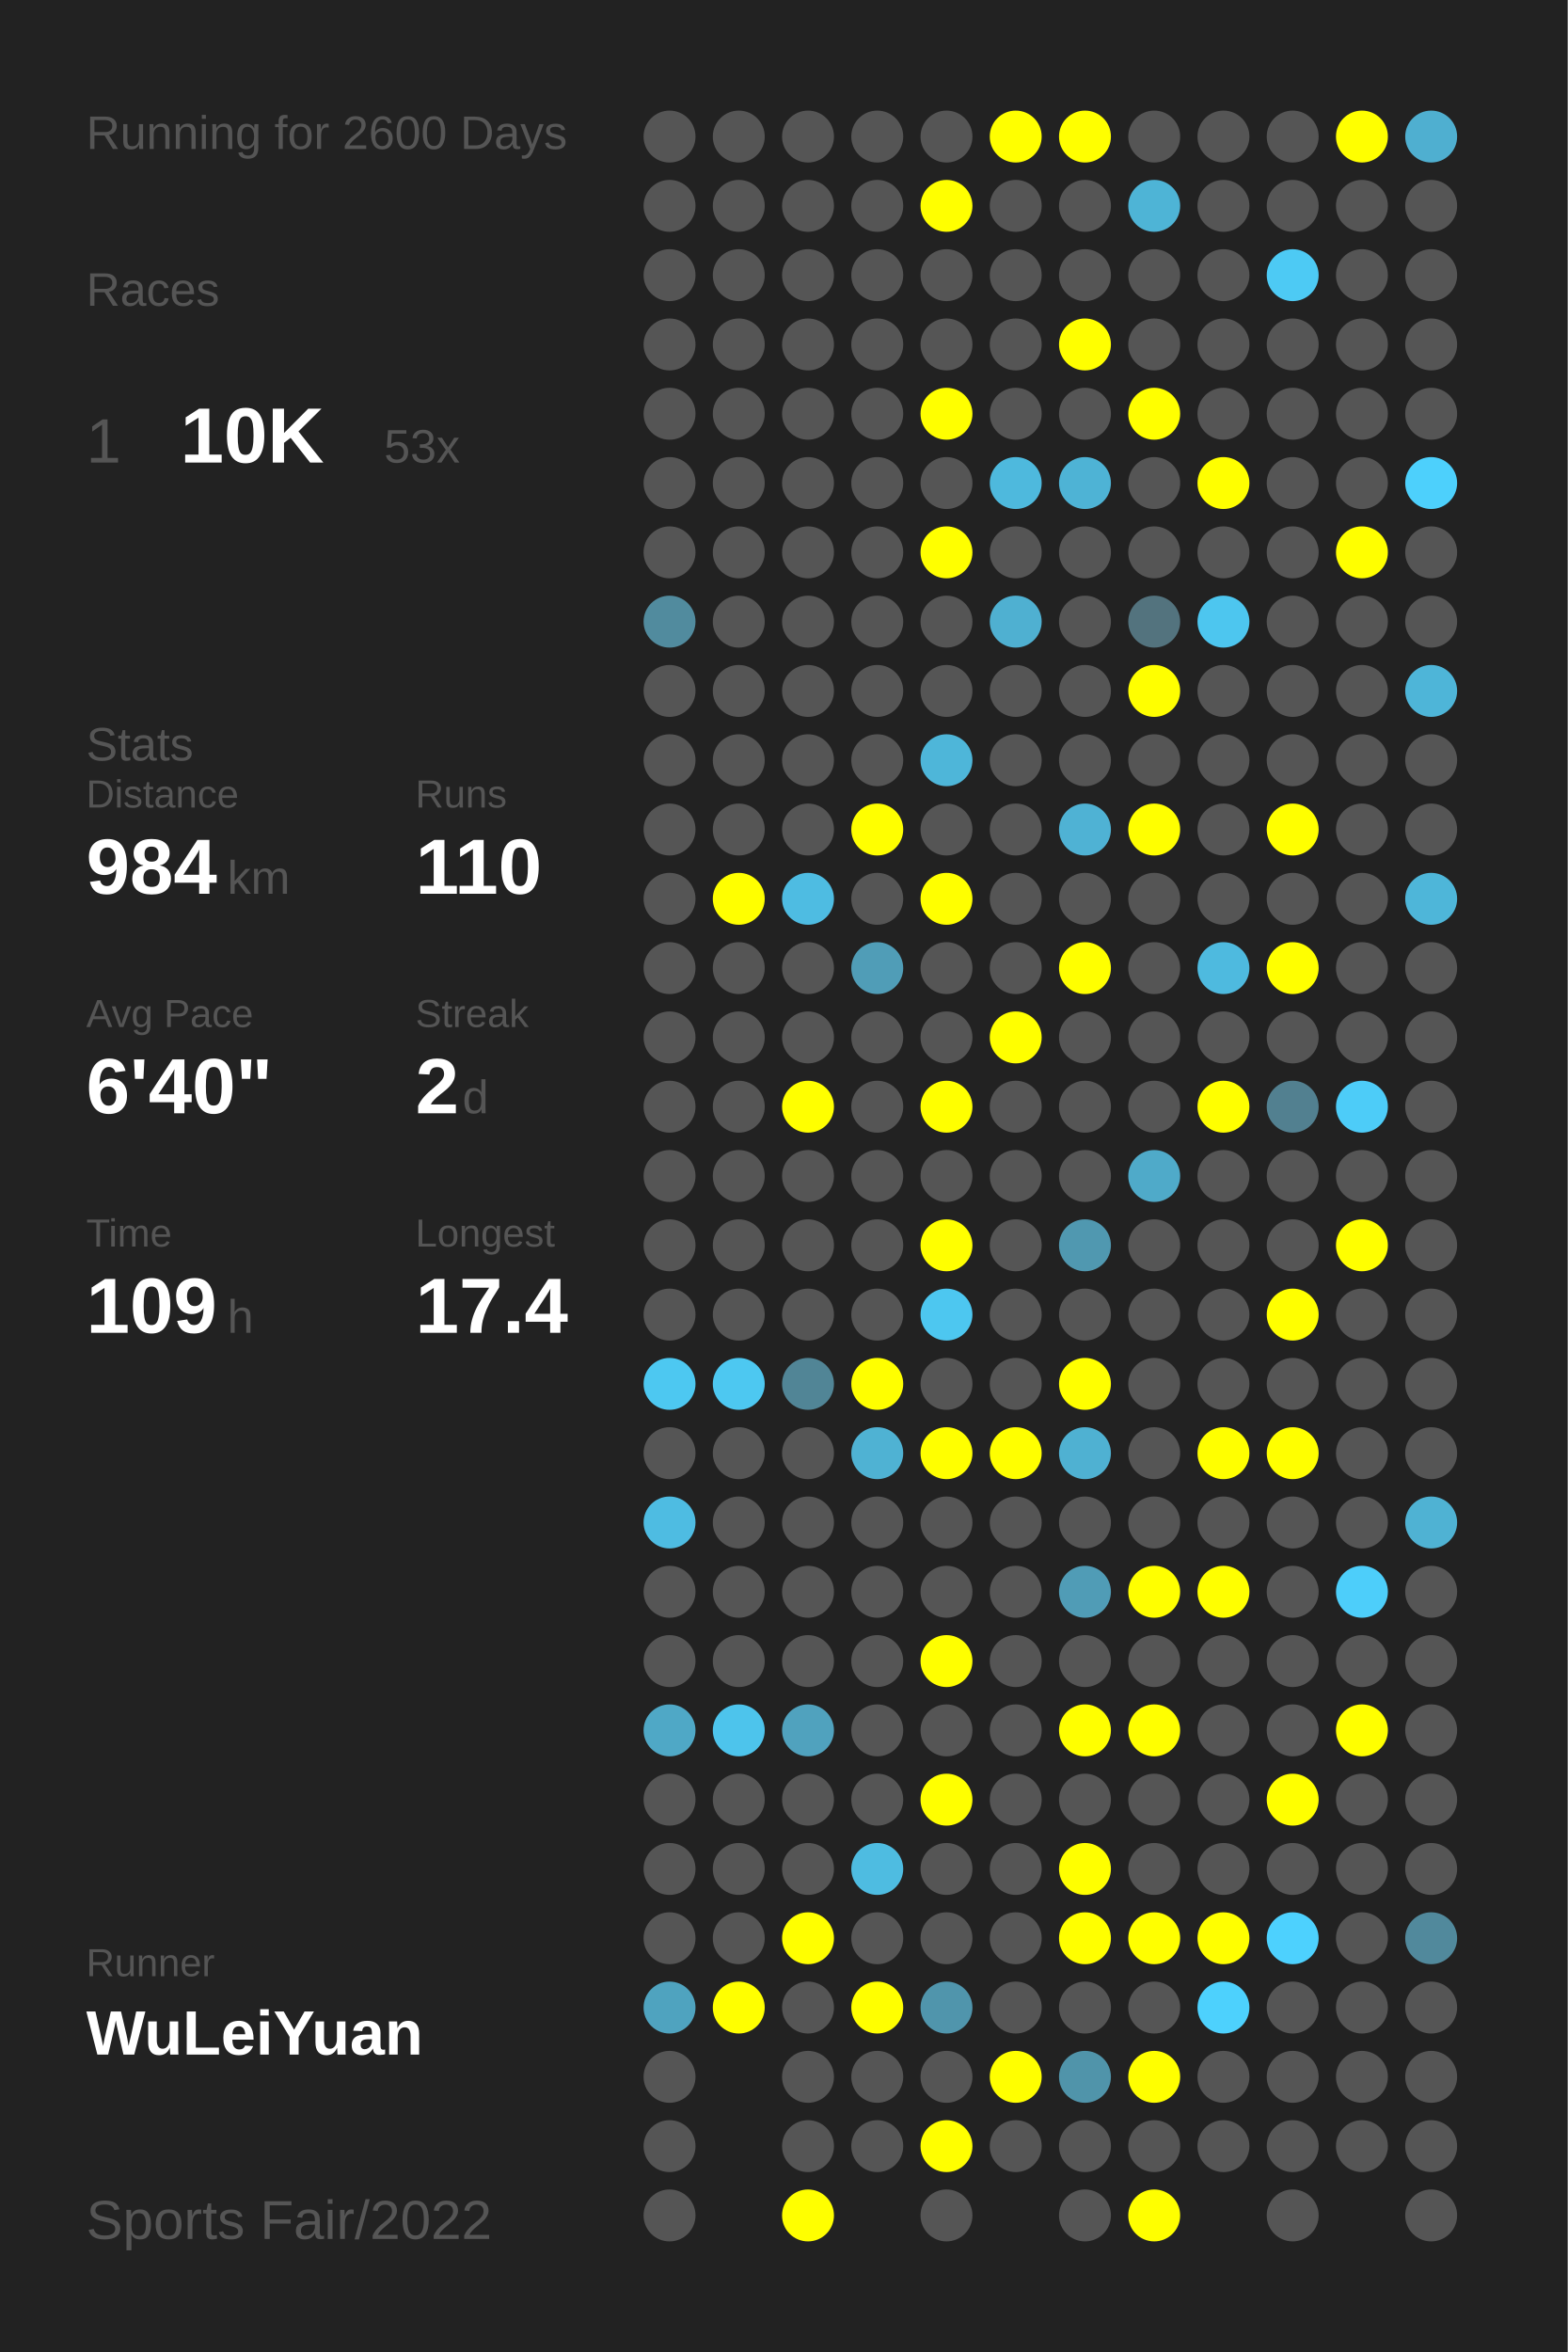
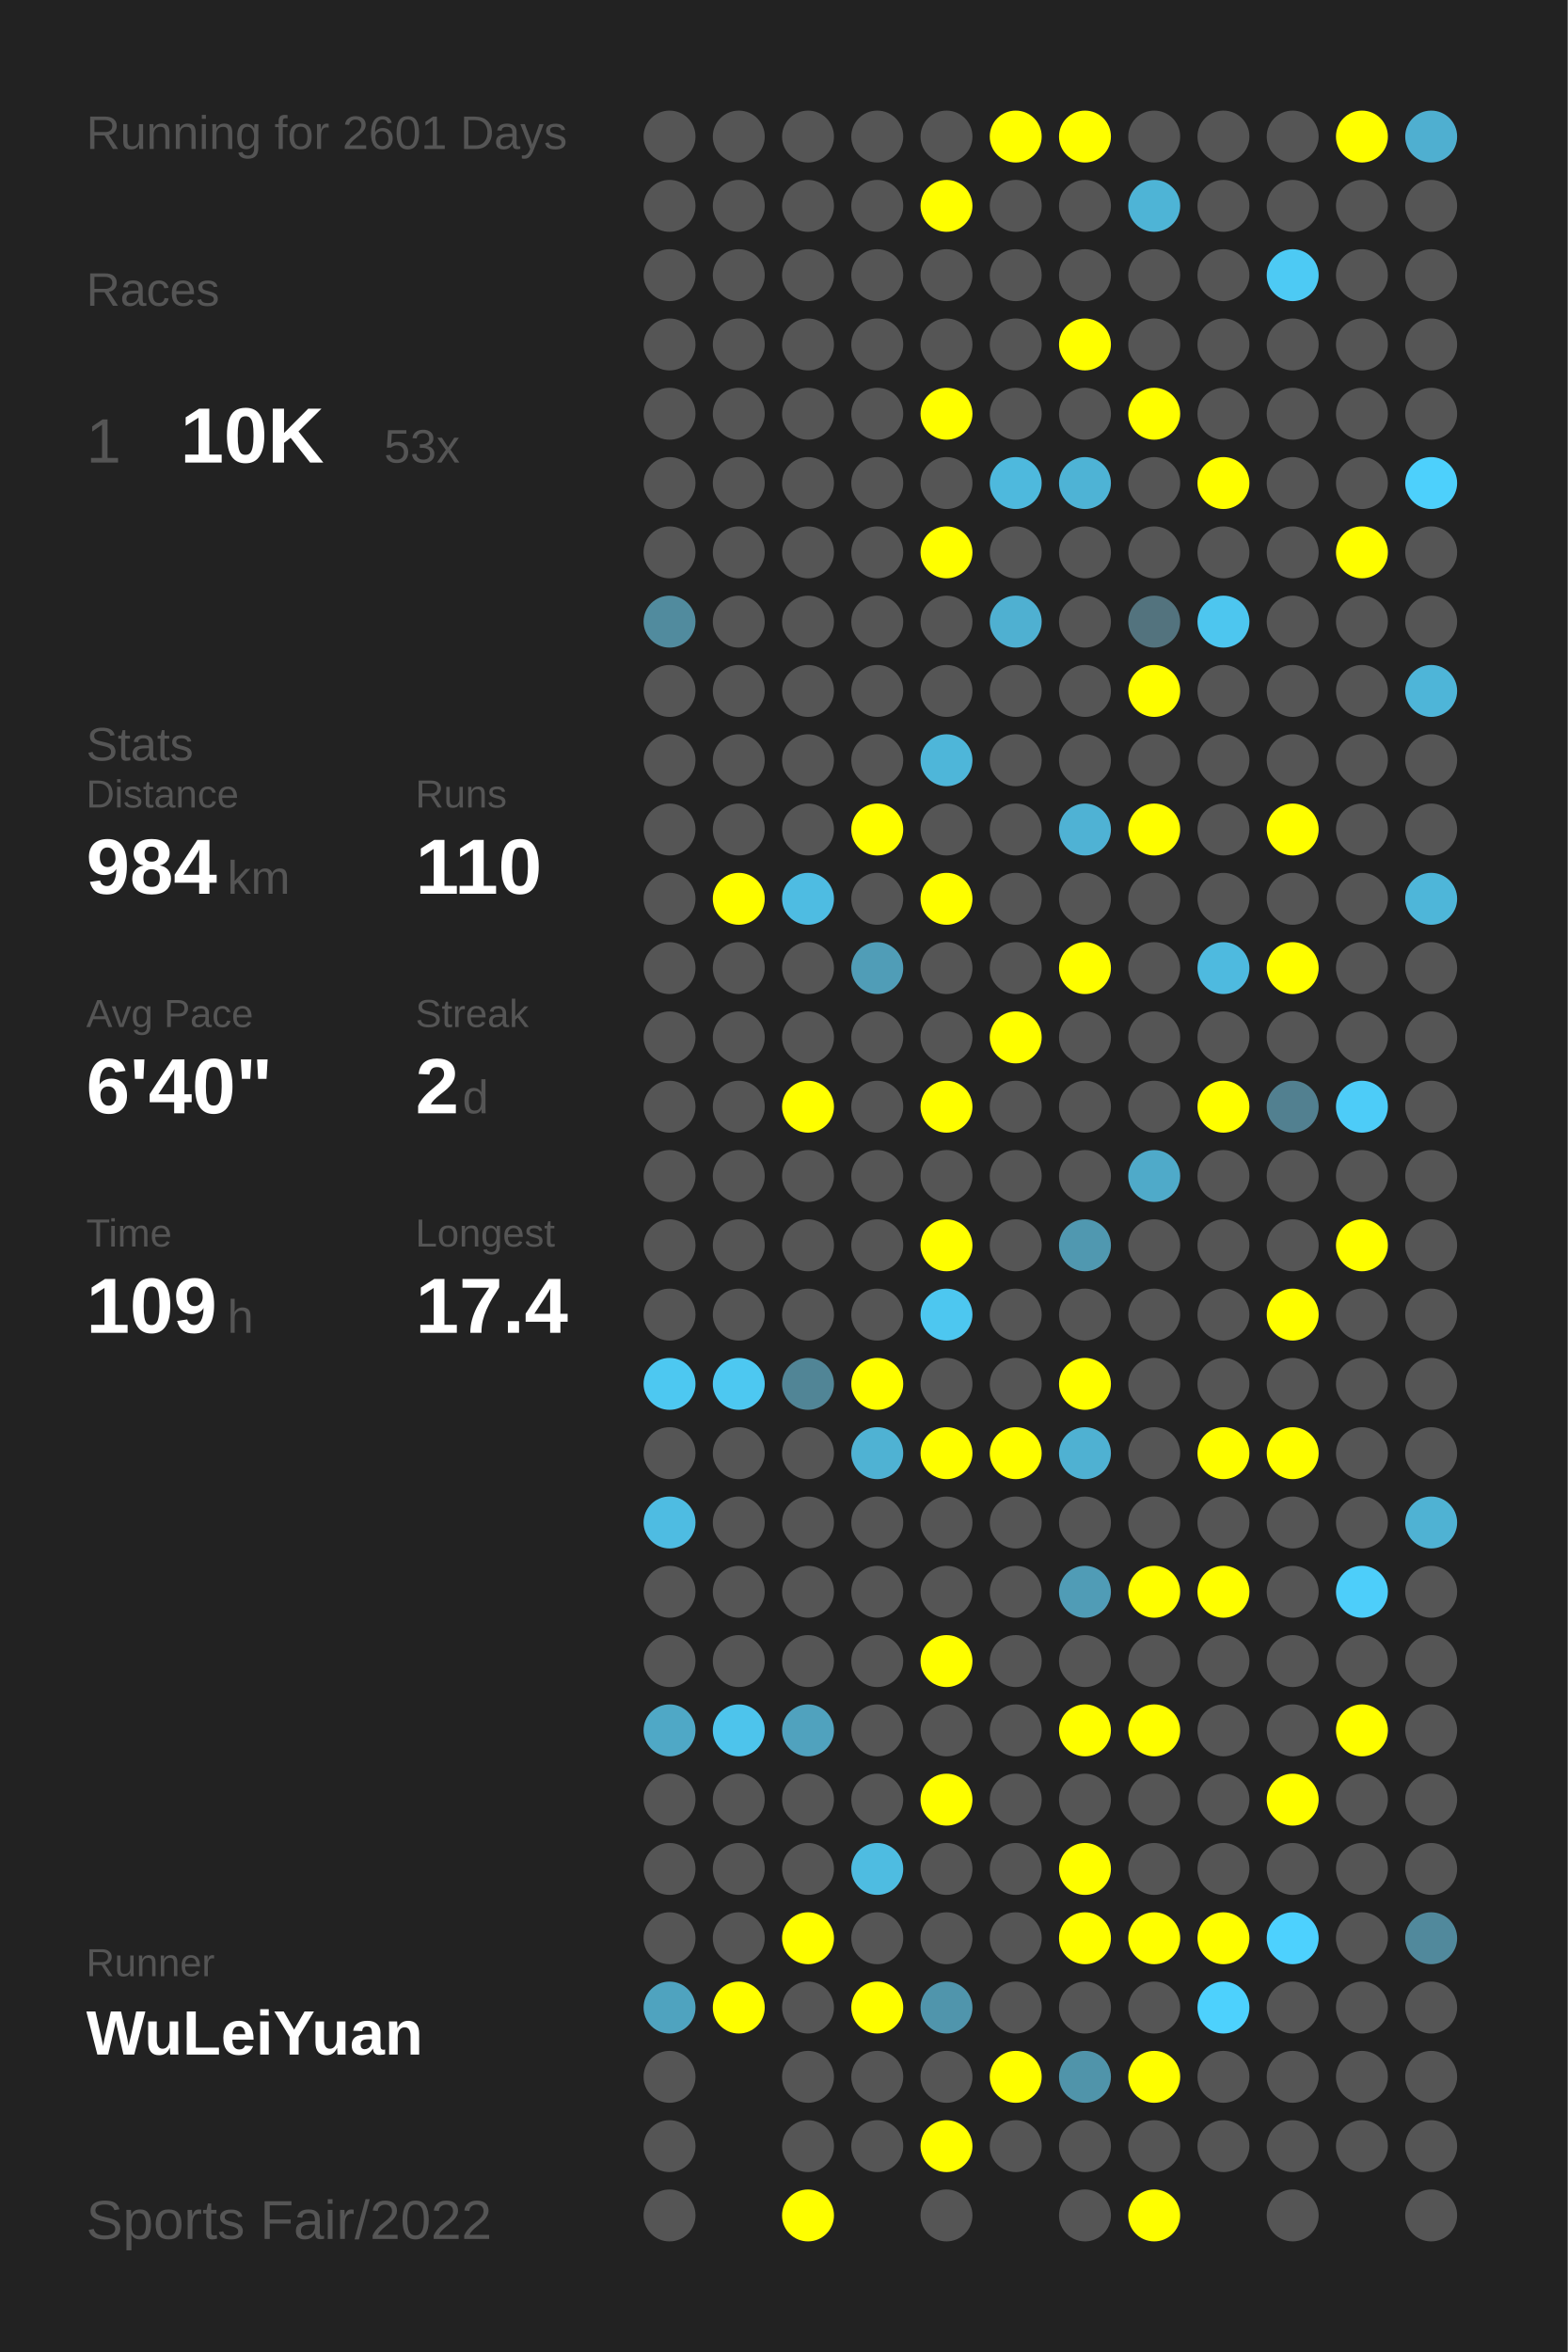
<svg xmlns="http://www.w3.org/2000/svg" baseProfile="full" height="300mm" version="1.1" viewBox="0,0,200,300" width="200mm">
  <defs />
  <rect fill="#222222" height="300" width="200" x="0" y="0" />
-   <text fill="#555555" style="font-size:6px; font-family:Arial;" x="11" y="19">Running for 2600 Days</text>
+   <text fill="#555555" style="font-size:6px; font-family:Arial;" x="11" y="19">Running for 2601 Days</text>
  <text fill="#555555" style="font-size:6px; font-family:Arial;" x="11" y="39">Races</text>
  <text fill="#555555" style="font-size:8px; font-family:Arial;" x="11" y="59">1</text>
  <text fill="#FFFFFF" style="font-size:10px; font-family:Arial; font-weight:bold;" x="23" y="59">10K</text>
  <text fill="#555555" style="font-size:6px; font-family:Arial;" x="49" y="59">53x</text>
  <text fill="#555555" style="font-size:6px; font-family:Arial;" x="11" y="97">Stats</text>
  <text fill="#555555" style="font-size:5px; font-family:Arial;" x="11" y="103">Distance</text>
  <text fill="#FFFFFF" style="font-size:10px; font-family:Arial; font-weight:bold;" x="11" y="114">984</text>
  <text fill="#555555" style="font-size:6px; font-family:Arial;" x="29" y="114">km</text>
  <text fill="#555555" style="font-size:5px; font-family:Arial;" x="53" y="103">Runs</text>
  <text fill="#FFFFFF" style="font-size:10px; font-family:Arial; font-weight:bold;" x="53" y="114">110</text>
  <text fill="#555555" style="font-size:5px; font-family:Arial;" x="11" y="131">Avg Pace</text>
  <text fill="#FFFFFF" style="font-size:10px; font-family:Arial; font-weight:bold;" x="11" y="142">6'40"</text>
  <text fill="#555555" style="font-size:5px; font-family:Arial;" x="53" y="131">Streak</text>
  <text fill="#FFFFFF" style="font-size:10px; font-family:Arial; font-weight:bold;" x="53" y="142">2</text>
  <text fill="#555555" style="font-size:6px; font-family:Arial;" x="59" y="142">d</text>
  <text fill="#555555" style="font-size:5px; font-family:Arial;" x="11" y="159">Time</text>
  <text fill="#FFFFFF" style="font-size:10px; font-family:Arial; font-weight:bold;" x="11" y="170">109</text>
  <text fill="#555555" style="font-size:6px; font-family:Arial;" x="29" y="170">h</text>
  <text fill="#555555" style="font-size:5px; font-family:Arial;" x="53" y="159">Longest</text>
  <text fill="#FFFFFF" style="font-size:10px; font-family:Arial; font-weight:bold;" x="53" y="170">17.4</text>
  <text fill="#555555" style="font-size:5px; font-family:Arial;" x="11" y="252.065">Runner</text>
  <text fill="#FFFFFF" style="font-size:8px; font-family:Arial; font-weight:bold;" x="11" y="262.065">WuLeiYuan</text>
  <text fill="#555555" style="font-size:7px; font-family:Arial;" x="11" y="285.581">Sports Fair/2022</text>
  <circle cx="85.417" cy="17.419" fill="#555555" r="3.312" />
  <circle cx="85.417" cy="26.258" fill="#555555" r="3.312" />
  <circle cx="85.417" cy="35.097" fill="#555555" r="3.312" />
  <circle cx="85.417" cy="43.935" fill="#555555" r="3.312" />
  <circle cx="85.417" cy="52.774" fill="#555555" r="3.312" />
  <circle cx="85.417" cy="61.613" fill="#555555" r="3.312" />
  <circle cx="85.417" cy="70.452" fill="#555555" r="3.312" />
  <circle cx="85.417" cy="79.29" fill="#518b9e" r="3.312" />
  <circle cx="85.417" cy="88.129" fill="#555555" r="3.312" />
  <circle cx="85.417" cy="96.968" fill="#555555" r="3.312" />
  <circle cx="85.417" cy="105.806" fill="#555555" r="3.312" />
  <circle cx="85.417" cy="114.645" fill="#555555" r="3.312" />
  <circle cx="85.417" cy="123.484" fill="#555555" r="3.312" />
  <circle cx="85.417" cy="132.323" fill="#555555" r="3.312" />
  <circle cx="85.417" cy="141.161" fill="#555555" r="3.312" />
  <circle cx="85.417" cy="150" fill="#555555" r="3.312" />
  <circle cx="85.417" cy="158.839" fill="#555555" r="3.312" />
  <circle cx="85.417" cy="167.677" fill="#555555" r="3.312" />
  <circle cx="85.417" cy="176.516" fill="#4dc8f1" r="3.312" />
  <circle cx="85.417" cy="185.355" fill="#555555" r="3.312" />
  <circle cx="85.417" cy="194.194" fill="#4ebce2" r="3.312" />
  <circle cx="85.417" cy="203.032" fill="#555555" r="3.312" />
  <circle cx="85.417" cy="211.871" fill="#555555" r="3.312" />
  <circle cx="85.417" cy="220.71" fill="#4fa8c6" r="3.312" />
  <circle cx="85.417" cy="229.548" fill="#555555" r="3.312" />
  <circle cx="85.417" cy="238.387" fill="#555555" r="3.312" />
  <circle cx="85.417" cy="247.226" fill="#555555" r="3.312" />
  <circle cx="85.417" cy="256.065" fill="#4fa3bf" r="3.312" />
  <circle cx="85.417" cy="264.903" fill="#555555" r="3.312" />
  <circle cx="85.417" cy="273.742" fill="#555555" r="3.312" />
  <circle cx="85.417" cy="282.581" fill="#555555" r="3.312" />
  <circle cx="94.25" cy="17.419" fill="#555555" r="3.312" />
  <circle cx="94.25" cy="26.258" fill="#555555" r="3.312" />
  <circle cx="94.25" cy="35.097" fill="#555555" r="3.312" />
  <circle cx="94.25" cy="43.935" fill="#555555" r="3.312" />
  <circle cx="94.25" cy="52.774" fill="#555555" r="3.312" />
  <circle cx="94.25" cy="61.613" fill="#555555" r="3.312" />
  <circle cx="94.25" cy="70.452" fill="#555555" r="3.312" />
  <circle cx="94.25" cy="79.29" fill="#555555" r="3.312" />
  <circle cx="94.25" cy="88.129" fill="#555555" r="3.312" />
  <circle cx="94.25" cy="96.968" fill="#555555" r="3.312" />
  <circle cx="94.25" cy="105.806" fill="#555555" r="3.312" />
  <circle cx="94.25" cy="114.645" fill="#FFFF00" r="3.312" />
  <circle cx="94.25" cy="123.484" fill="#555555" r="3.312" />
  <circle cx="94.25" cy="132.323" fill="#555555" r="3.312" />
  <circle cx="94.25" cy="141.161" fill="#555555" r="3.312" />
  <circle cx="94.25" cy="150" fill="#555555" r="3.312" />
  <circle cx="94.25" cy="158.839" fill="#555555" r="3.312" />
  <circle cx="94.25" cy="167.677" fill="#555555" r="3.312" />
  <circle cx="94.25" cy="176.516" fill="#4dc8f1" r="3.312" />
  <circle cx="94.25" cy="185.355" fill="#555555" r="3.312" />
  <circle cx="94.25" cy="194.194" fill="#555555" r="3.312" />
  <circle cx="94.25" cy="203.032" fill="#555555" r="3.312" />
  <circle cx="94.25" cy="211.871" fill="#555555" r="3.312" />
  <circle cx="94.25" cy="220.71" fill="#4dc4ec" r="3.312" />
  <circle cx="94.25" cy="229.548" fill="#555555" r="3.312" />
  <circle cx="94.25" cy="238.387" fill="#555555" r="3.312" />
  <circle cx="94.25" cy="247.226" fill="#555555" r="3.312" />
  <circle cx="94.25" cy="256.065" fill="#FFFF00" r="3.312" />
  <circle cx="103.083" cy="17.419" fill="#555555" r="3.312" />
  <circle cx="103.083" cy="26.258" fill="#555555" r="3.312" />
  <circle cx="103.083" cy="35.097" fill="#555555" r="3.312" />
  <circle cx="103.083" cy="43.935" fill="#555555" r="3.312" />
  <circle cx="103.083" cy="52.774" fill="#555555" r="3.312" />
  <circle cx="103.083" cy="61.613" fill="#555555" r="3.312" />
  <circle cx="103.083" cy="70.452" fill="#555555" r="3.312" />
  <circle cx="103.083" cy="79.29" fill="#555555" r="3.312" />
  <circle cx="103.083" cy="88.129" fill="#555555" r="3.312" />
  <circle cx="103.083" cy="96.968" fill="#555555" r="3.312" />
  <circle cx="103.083" cy="105.806" fill="#555555" r="3.312" />
  <circle cx="103.083" cy="114.645" fill="#4ebce2" r="3.312" />
  <circle cx="103.083" cy="123.484" fill="#555555" r="3.312" />
  <circle cx="103.083" cy="132.323" fill="#555555" r="3.312" />
  <circle cx="103.083" cy="141.161" fill="#FFFF00" r="3.312" />
  <circle cx="103.083" cy="150" fill="#555555" r="3.312" />
  <circle cx="103.083" cy="158.839" fill="#555555" r="3.312" />
  <circle cx="103.083" cy="167.677" fill="#555555" r="3.312" />
  <circle cx="103.083" cy="176.516" fill="#518596" r="3.312" />
  <circle cx="103.083" cy="185.355" fill="#555555" r="3.312" />
  <circle cx="103.083" cy="194.194" fill="#555555" r="3.312" />
  <circle cx="103.083" cy="203.032" fill="#555555" r="3.312" />
  <circle cx="103.083" cy="211.871" fill="#555555" r="3.312" />
  <circle cx="103.083" cy="220.71" fill="#50a2be" r="3.312" />
  <circle cx="103.083" cy="229.548" fill="#555555" r="3.312" />
  <circle cx="103.083" cy="238.387" fill="#555555" r="3.312" />
  <circle cx="103.083" cy="247.226" fill="#FFFF00" r="3.312" />
  <circle cx="103.083" cy="256.065" fill="#555555" r="3.312" />
  <circle cx="103.083" cy="264.903" fill="#555555" r="3.312" />
  <circle cx="103.083" cy="273.742" fill="#555555" r="3.312" />
  <circle cx="103.083" cy="282.581" fill="#FFFF00" r="3.312" />
  <circle cx="111.917" cy="17.419" fill="#555555" r="3.312" />
  <circle cx="111.917" cy="26.258" fill="#555555" r="3.312" />
  <circle cx="111.917" cy="35.097" fill="#555555" r="3.312" />
  <circle cx="111.917" cy="43.935" fill="#555555" r="3.312" />
  <circle cx="111.917" cy="52.774" fill="#555555" r="3.312" />
  <circle cx="111.917" cy="61.613" fill="#555555" r="3.312" />
  <circle cx="111.917" cy="70.452" fill="#555555" r="3.312" />
  <circle cx="111.917" cy="79.29" fill="#555555" r="3.312" />
  <circle cx="111.917" cy="88.129" fill="#555555" r="3.312" />
  <circle cx="111.917" cy="96.968" fill="#555555" r="3.312" />
  <circle cx="111.917" cy="105.806" fill="#FFFF00" r="3.312" />
  <circle cx="111.917" cy="114.645" fill="#555555" r="3.312" />
  <circle cx="111.917" cy="123.484" fill="#509db7" r="3.312" />
  <circle cx="111.917" cy="132.323" fill="#555555" r="3.312" />
  <circle cx="111.917" cy="141.161" fill="#555555" r="3.312" />
  <circle cx="111.917" cy="150" fill="#555555" r="3.312" />
  <circle cx="111.917" cy="158.839" fill="#555555" r="3.312" />
  <circle cx="111.917" cy="167.677" fill="#555555" r="3.312" />
  <circle cx="111.917" cy="176.516" fill="#FFFF00" r="3.312" />
  <circle cx="111.917" cy="185.355" fill="#4fb2d3" r="3.312" />
  <circle cx="111.917" cy="194.194" fill="#555555" r="3.312" />
  <circle cx="111.917" cy="203.032" fill="#555555" r="3.312" />
  <circle cx="111.917" cy="211.871" fill="#555555" r="3.312" />
  <circle cx="111.917" cy="220.71" fill="#555555" r="3.312" />
  <circle cx="111.917" cy="229.548" fill="#555555" r="3.312" />
  <circle cx="111.917" cy="238.387" fill="#4ebce1" r="3.312" />
  <circle cx="111.917" cy="247.226" fill="#555555" r="3.312" />
  <circle cx="111.917" cy="256.065" fill="#FFFF00" r="3.312" />
  <circle cx="111.917" cy="264.903" fill="#555555" r="3.312" />
  <circle cx="111.917" cy="273.742" fill="#555555" r="3.312" />
  <circle cx="120.75" cy="17.419" fill="#555555" r="3.312" />
  <circle cx="120.75" cy="26.258" fill="#FFFF00" r="3.312" />
  <circle cx="120.75" cy="35.097" fill="#555555" r="3.312" />
  <circle cx="120.75" cy="43.935" fill="#555555" r="3.312" />
  <circle cx="120.75" cy="52.774" fill="#FFFF00" r="3.312" />
  <circle cx="120.75" cy="61.613" fill="#555555" r="3.312" />
  <circle cx="120.75" cy="70.452" fill="#FFFF00" r="3.312" />
  <circle cx="120.75" cy="79.29" fill="#555555" r="3.312" />
  <circle cx="120.75" cy="88.129" fill="#555555" r="3.312" />
  <circle cx="120.75" cy="96.968" fill="#4eb6d9" r="3.312" />
  <circle cx="120.75" cy="105.806" fill="#555555" r="3.312" />
  <circle cx="120.75" cy="114.645" fill="#FFFF00" r="3.312" />
  <circle cx="120.75" cy="123.484" fill="#555555" r="3.312" />
  <circle cx="120.75" cy="132.323" fill="#555555" r="3.312" />
  <circle cx="120.75" cy="141.161" fill="#FFFF00" r="3.312" />
  <circle cx="120.75" cy="150" fill="#555555" r="3.312" />
  <circle cx="120.75" cy="158.839" fill="#FFFF00" r="3.312" />
  <circle cx="120.75" cy="167.677" fill="#4dc7f0" r="3.312" />
  <circle cx="120.75" cy="176.516" fill="#555555" r="3.312" />
  <circle cx="120.75" cy="185.355" fill="#FFFF00" r="3.312" />
  <circle cx="120.75" cy="194.194" fill="#555555" r="3.312" />
  <circle cx="120.75" cy="203.032" fill="#555555" r="3.312" />
  <circle cx="120.75" cy="211.871" fill="#FFFF00" r="3.312" />
  <circle cx="120.75" cy="220.71" fill="#555555" r="3.312" />
  <circle cx="120.75" cy="229.548" fill="#FFFF00" r="3.312" />
  <circle cx="120.75" cy="238.387" fill="#555555" r="3.312" />
  <circle cx="120.75" cy="247.226" fill="#555555" r="3.312" />
  <circle cx="120.75" cy="256.065" fill="#5095ac" r="3.312" />
  <circle cx="120.75" cy="264.903" fill="#555555" r="3.312" />
  <circle cx="120.75" cy="273.742" fill="#FFFF00" r="3.312" />
  <circle cx="120.75" cy="282.581" fill="#555555" r="3.312" />
  <circle cx="129.583" cy="17.419" fill="#FFFF00" r="3.312" />
  <circle cx="129.583" cy="26.258" fill="#555555" r="3.312" />
  <circle cx="129.583" cy="35.097" fill="#555555" r="3.312" />
  <circle cx="129.583" cy="43.935" fill="#555555" r="3.312" />
  <circle cx="129.583" cy="52.774" fill="#555555" r="3.312" />
  <circle cx="129.583" cy="61.613" fill="#4eb9dd" r="3.312" />
  <circle cx="129.583" cy="70.452" fill="#555555" r="3.312" />
  <circle cx="129.583" cy="79.29" fill="#4fb0d1" r="3.312" />
  <circle cx="129.583" cy="88.129" fill="#555555" r="3.312" />
  <circle cx="129.583" cy="96.968" fill="#555555" r="3.312" />
  <circle cx="129.583" cy="105.806" fill="#555555" r="3.312" />
  <circle cx="129.583" cy="114.645" fill="#555555" r="3.312" />
  <circle cx="129.583" cy="123.484" fill="#555555" r="3.312" />
  <circle cx="129.583" cy="132.323" fill="#FFFF00" r="3.312" />
  <circle cx="129.583" cy="141.161" fill="#555555" r="3.312" />
  <circle cx="129.583" cy="150" fill="#555555" r="3.312" />
  <circle cx="129.583" cy="158.839" fill="#555555" r="3.312" />
  <circle cx="129.583" cy="167.677" fill="#555555" r="3.312" />
  <circle cx="129.583" cy="176.516" fill="#555555" r="3.312" />
  <circle cx="129.583" cy="185.355" fill="#FFFF00" r="3.312" />
  <circle cx="129.583" cy="194.194" fill="#555555" r="3.312" />
  <circle cx="129.583" cy="203.032" fill="#555555" r="3.312" />
  <circle cx="129.583" cy="211.871" fill="#555555" r="3.312" />
  <circle cx="129.583" cy="220.71" fill="#555555" r="3.312" />
  <circle cx="129.583" cy="229.548" fill="#555555" r="3.312" />
  <circle cx="129.583" cy="238.387" fill="#555555" r="3.312" />
  <circle cx="129.583" cy="247.226" fill="#555555" r="3.312" />
  <circle cx="129.583" cy="256.065" fill="#555555" r="3.312" />
  <circle cx="129.583" cy="264.903" fill="#FFFF00" r="3.312" />
  <circle cx="129.583" cy="273.742" fill="#555555" r="3.312" />
  <circle cx="138.417" cy="17.419" fill="#FFFF00" r="3.312" />
  <circle cx="138.417" cy="26.258" fill="#555555" r="3.312" />
  <circle cx="138.417" cy="35.097" fill="#555555" r="3.312" />
  <circle cx="138.417" cy="43.935" fill="#FFFF00" r="3.312" />
  <circle cx="138.417" cy="52.774" fill="#555555" r="3.312" />
  <circle cx="138.417" cy="61.613" fill="#4eb3d5" r="3.312" />
  <circle cx="138.417" cy="70.452" fill="#555555" r="3.312" />
  <circle cx="138.417" cy="79.29" fill="#555555" r="3.312" />
  <circle cx="138.417" cy="88.129" fill="#555555" r="3.312" />
  <circle cx="138.417" cy="96.968" fill="#555555" r="3.312" />
  <circle cx="138.417" cy="105.806" fill="#4fb2d4" r="3.312" />
  <circle cx="138.417" cy="114.645" fill="#555555" r="3.312" />
  <circle cx="138.417" cy="123.484" fill="#FFFF00" r="3.312" />
  <circle cx="138.417" cy="132.323" fill="#555555" r="3.312" />
  <circle cx="138.417" cy="141.161" fill="#555555" r="3.312" />
  <circle cx="138.417" cy="150" fill="#555555" r="3.312" />
  <circle cx="138.417" cy="158.839" fill="#5098b0" r="3.312" />
  <circle cx="138.417" cy="167.677" fill="#555555" r="3.312" />
  <circle cx="138.417" cy="176.516" fill="#FFFF00" r="3.312" />
  <circle cx="138.417" cy="185.355" fill="#4fb1d2" r="3.312" />
  <circle cx="138.417" cy="194.194" fill="#555555" r="3.312" />
  <circle cx="138.417" cy="203.032" fill="#509cb6" r="3.312" />
  <circle cx="138.417" cy="211.871" fill="#555555" r="3.312" />
  <circle cx="138.417" cy="220.71" fill="#FFFF00" r="3.312" />
  <circle cx="138.417" cy="229.548" fill="#555555" r="3.312" />
  <circle cx="138.417" cy="238.387" fill="#FFFF00" r="3.312" />
  <circle cx="138.417" cy="247.226" fill="#FFFF00" r="3.312" />
  <circle cx="138.417" cy="256.065" fill="#555555" r="3.312" />
  <circle cx="138.417" cy="264.903" fill="#5094aa" r="3.312" />
  <circle cx="138.417" cy="273.742" fill="#555555" r="3.312" />
  <circle cx="138.417" cy="282.581" fill="#555555" r="3.312" />
  <circle cx="147.25" cy="17.419" fill="#555555" r="3.312" />
  <circle cx="147.25" cy="26.258" fill="#4eb4d6" r="3.312" />
  <circle cx="147.25" cy="35.097" fill="#555555" r="3.312" />
  <circle cx="147.25" cy="43.935" fill="#555555" r="3.312" />
  <circle cx="147.25" cy="52.774" fill="#FFFF00" r="3.312" />
  <circle cx="147.25" cy="61.613" fill="#555555" r="3.312" />
  <circle cx="147.25" cy="70.452" fill="#555555" r="3.312" />
  <circle cx="147.25" cy="79.29" fill="#53737e" r="3.312" />
  <circle cx="147.25" cy="88.129" fill="#FFFF00" r="3.312" />
  <circle cx="147.25" cy="96.968" fill="#555555" r="3.312" />
  <circle cx="147.25" cy="105.806" fill="#FFFF00" r="3.312" />
  <circle cx="147.25" cy="114.645" fill="#555555" r="3.312" />
  <circle cx="147.25" cy="123.484" fill="#555555" r="3.312" />
  <circle cx="147.25" cy="132.323" fill="#555555" r="3.312" />
  <circle cx="147.25" cy="141.161" fill="#555555" r="3.312" />
  <circle cx="147.25" cy="150" fill="#4faac9" r="3.312" />
  <circle cx="147.25" cy="158.839" fill="#555555" r="3.312" />
  <circle cx="147.25" cy="167.677" fill="#555555" r="3.312" />
  <circle cx="147.25" cy="176.516" fill="#555555" r="3.312" />
  <circle cx="147.25" cy="185.355" fill="#555555" r="3.312" />
  <circle cx="147.25" cy="194.194" fill="#555555" r="3.312" />
  <circle cx="147.25" cy="203.032" fill="#FFFF00" r="3.312" />
  <circle cx="147.25" cy="211.871" fill="#555555" r="3.312" />
  <circle cx="147.25" cy="220.71" fill="#FFFF00" r="3.312" />
  <circle cx="147.25" cy="229.548" fill="#555555" r="3.312" />
  <circle cx="147.25" cy="238.387" fill="#555555" r="3.312" />
  <circle cx="147.25" cy="247.226" fill="#FFFF00" r="3.312" />
  <circle cx="147.25" cy="256.065" fill="#555555" r="3.312" />
  <circle cx="147.25" cy="264.903" fill="#FFFF00" r="3.312" />
  <circle cx="147.25" cy="273.742" fill="#555555" r="3.312" />
  <circle cx="147.25" cy="282.581" fill="#FFFF00" r="3.312" />
  <circle cx="156.083" cy="17.419" fill="#555555" r="3.312" />
  <circle cx="156.083" cy="26.258" fill="#555555" r="3.312" />
  <circle cx="156.083" cy="35.097" fill="#555555" r="3.312" />
  <circle cx="156.083" cy="43.935" fill="#555555" r="3.312" />
  <circle cx="156.083" cy="52.774" fill="#555555" r="3.312" />
  <circle cx="156.083" cy="61.613" fill="#FFFF00" r="3.312" />
  <circle cx="156.083" cy="70.452" fill="#555555" r="3.312" />
  <circle cx="156.083" cy="79.29" fill="#4dc6ef" r="3.312" />
  <circle cx="156.083" cy="88.129" fill="#555555" r="3.312" />
  <circle cx="156.083" cy="96.968" fill="#555555" r="3.312" />
  <circle cx="156.083" cy="105.806" fill="#555555" r="3.312" />
  <circle cx="156.083" cy="114.645" fill="#555555" r="3.312" />
  <circle cx="156.083" cy="123.484" fill="#4ebadf" r="3.312" />
  <circle cx="156.083" cy="132.323" fill="#555555" r="3.312" />
  <circle cx="156.083" cy="141.161" fill="#FFFF00" r="3.312" />
  <circle cx="156.083" cy="150" fill="#555555" r="3.312" />
  <circle cx="156.083" cy="158.839" fill="#555555" r="3.312" />
  <circle cx="156.083" cy="167.677" fill="#555555" r="3.312" />
  <circle cx="156.083" cy="176.516" fill="#555555" r="3.312" />
  <circle cx="156.083" cy="185.355" fill="#FFFF00" r="3.312" />
  <circle cx="156.083" cy="194.194" fill="#555555" r="3.312" />
  <circle cx="156.083" cy="203.032" fill="#FFFF00" r="3.312" />
  <circle cx="156.083" cy="211.871" fill="#555555" r="3.312" />
  <circle cx="156.083" cy="220.71" fill="#555555" r="3.312" />
  <circle cx="156.083" cy="229.548" fill="#555555" r="3.312" />
  <circle cx="156.083" cy="238.387" fill="#555555" r="3.312" />
  <circle cx="156.083" cy="247.226" fill="#FFFF00" r="3.312" />
  <circle cx="156.083" cy="256.065" fill="#4dd1fd" r="3.312" />
  <circle cx="156.083" cy="264.903" fill="#555555" r="3.312" />
  <circle cx="156.083" cy="273.742" fill="#555555" r="3.312" />
  <circle cx="164.917" cy="17.419" fill="#555555" r="3.312" />
  <circle cx="164.917" cy="26.258" fill="#555555" r="3.312" />
  <circle cx="164.917" cy="35.097" fill="#4dcaf4" r="3.312" />
  <circle cx="164.917" cy="43.935" fill="#555555" r="3.312" />
  <circle cx="164.917" cy="52.774" fill="#555555" r="3.312" />
  <circle cx="164.917" cy="61.613" fill="#555555" r="3.312" />
  <circle cx="164.917" cy="70.452" fill="#555555" r="3.312" />
  <circle cx="164.917" cy="79.29" fill="#555555" r="3.312" />
  <circle cx="164.917" cy="88.129" fill="#555555" r="3.312" />
  <circle cx="164.917" cy="96.968" fill="#555555" r="3.312" />
  <circle cx="164.917" cy="105.806" fill="#FFFF00" r="3.312" />
  <circle cx="164.917" cy="114.645" fill="#555555" r="3.312" />
  <circle cx="164.917" cy="123.484" fill="#FFFF00" r="3.312" />
  <circle cx="164.917" cy="132.323" fill="#555555" r="3.312" />
  <circle cx="164.917" cy="141.161" fill="#528090" r="3.312" />
  <circle cx="164.917" cy="150" fill="#555555" r="3.312" />
  <circle cx="164.917" cy="158.839" fill="#555555" r="3.312" />
  <circle cx="164.917" cy="167.677" fill="#FFFF00" r="3.312" />
  <circle cx="164.917" cy="176.516" fill="#555555" r="3.312" />
  <circle cx="164.917" cy="185.355" fill="#FFFF00" r="3.312" />
  <circle cx="164.917" cy="194.194" fill="#555555" r="3.312" />
  <circle cx="164.917" cy="203.032" fill="#555555" r="3.312" />
  <circle cx="164.917" cy="211.871" fill="#555555" r="3.312" />
  <circle cx="164.917" cy="220.71" fill="#555555" r="3.312" />
  <circle cx="164.917" cy="229.548" fill="#FFFF00" r="3.312" />
  <circle cx="164.917" cy="238.387" fill="#555555" r="3.312" />
  <circle cx="164.917" cy="247.226" fill="#4dd1fe" r="3.312" />
  <circle cx="164.917" cy="256.065" fill="#555555" r="3.312" />
  <circle cx="164.917" cy="264.903" fill="#555555" r="3.312" />
  <circle cx="164.917" cy="273.742" fill="#555555" r="3.312" />
  <circle cx="164.917" cy="282.581" fill="#555555" r="3.312" />
  <circle cx="173.75" cy="17.419" fill="#FFFF00" r="3.312" />
  <circle cx="173.75" cy="26.258" fill="#555555" r="3.312" />
  <circle cx="173.75" cy="35.097" fill="#555555" r="3.312" />
  <circle cx="173.75" cy="43.935" fill="#555555" r="3.312" />
  <circle cx="173.75" cy="52.774" fill="#555555" r="3.312" />
  <circle cx="173.75" cy="61.613" fill="#555555" r="3.312" />
  <circle cx="173.75" cy="70.452" fill="#FFFF00" r="3.312" />
  <circle cx="173.75" cy="79.29" fill="#555555" r="3.312" />
  <circle cx="173.75" cy="88.129" fill="#555555" r="3.312" />
  <circle cx="173.75" cy="96.968" fill="#555555" r="3.312" />
  <circle cx="173.75" cy="105.806" fill="#555555" r="3.312" />
  <circle cx="173.75" cy="114.645" fill="#555555" r="3.312" />
  <circle cx="173.75" cy="123.484" fill="#555555" r="3.312" />
  <circle cx="173.75" cy="132.323" fill="#555555" r="3.312" />
  <circle cx="173.75" cy="141.161" fill="#4dccf8" r="3.312" />
  <circle cx="173.75" cy="150" fill="#555555" r="3.312" />
  <circle cx="173.75" cy="158.839" fill="#FFFF00" r="3.312" />
  <circle cx="173.75" cy="167.677" fill="#555555" r="3.312" />
  <circle cx="173.75" cy="176.516" fill="#555555" r="3.312" />
  <circle cx="173.75" cy="185.355" fill="#555555" r="3.312" />
  <circle cx="173.75" cy="194.194" fill="#555555" r="3.312" />
  <circle cx="173.75" cy="203.032" fill="#4dcefa" r="3.312" />
  <circle cx="173.75" cy="211.871" fill="#555555" r="3.312" />
  <circle cx="173.75" cy="220.71" fill="#FFFF00" r="3.312" />
  <circle cx="173.75" cy="229.548" fill="#555555" r="3.312" />
  <circle cx="173.75" cy="238.387" fill="#555555" r="3.312" />
  <circle cx="173.75" cy="247.226" fill="#555555" r="3.312" />
  <circle cx="173.75" cy="256.065" fill="#555555" r="3.312" />
  <circle cx="173.75" cy="264.903" fill="#555555" r="3.312" />
  <circle cx="173.75" cy="273.742" fill="#555555" r="3.312" />
  <circle cx="182.583" cy="17.419" fill="#4fafd0" r="3.312" />
  <circle cx="182.583" cy="26.258" fill="#555555" r="3.312" />
  <circle cx="182.583" cy="35.097" fill="#555555" r="3.312" />
  <circle cx="182.583" cy="43.935" fill="#555555" r="3.312" />
  <circle cx="182.583" cy="52.774" fill="#555555" r="3.312" />
  <circle cx="182.583" cy="61.613" fill="#4dd0fc" r="3.312" />
  <circle cx="182.583" cy="70.452" fill="#555555" r="3.312" />
  <circle cx="182.583" cy="79.29" fill="#555555" r="3.312" />
  <circle cx="182.583" cy="88.129" fill="#4eb5d8" r="3.312" />
  <circle cx="182.583" cy="96.968" fill="#555555" r="3.312" />
  <circle cx="182.583" cy="105.806" fill="#555555" r="3.312" />
  <circle cx="182.583" cy="114.645" fill="#4eb6d9" r="3.312" />
  <circle cx="182.583" cy="123.484" fill="#555555" r="3.312" />
  <circle cx="182.583" cy="132.323" fill="#555555" r="3.312" />
  <circle cx="182.583" cy="141.161" fill="#555555" r="3.312" />
  <circle cx="182.583" cy="150" fill="#555555" r="3.312" />
  <circle cx="182.583" cy="158.839" fill="#555555" r="3.312" />
  <circle cx="182.583" cy="167.677" fill="#555555" r="3.312" />
  <circle cx="182.583" cy="176.516" fill="#555555" r="3.312" />
  <circle cx="182.583" cy="185.355" fill="#555555" r="3.312" />
  <circle cx="182.583" cy="194.194" fill="#4fb2d3" r="3.312" />
  <circle cx="182.583" cy="203.032" fill="#555555" r="3.312" />
  <circle cx="182.583" cy="211.871" fill="#555555" r="3.312" />
  <circle cx="182.583" cy="220.71" fill="#555555" r="3.312" />
  <circle cx="182.583" cy="229.548" fill="#555555" r="3.312" />
  <circle cx="182.583" cy="238.387" fill="#555555" r="3.312" />
  <circle cx="182.583" cy="247.226" fill="#51899c" r="3.312" />
  <circle cx="182.583" cy="256.065" fill="#555555" r="3.312" />
  <circle cx="182.583" cy="264.903" fill="#555555" r="3.312" />
  <circle cx="182.583" cy="273.742" fill="#555555" r="3.312" />
  <circle cx="182.583" cy="282.581" fill="#555555" r="3.312" />
</svg>
